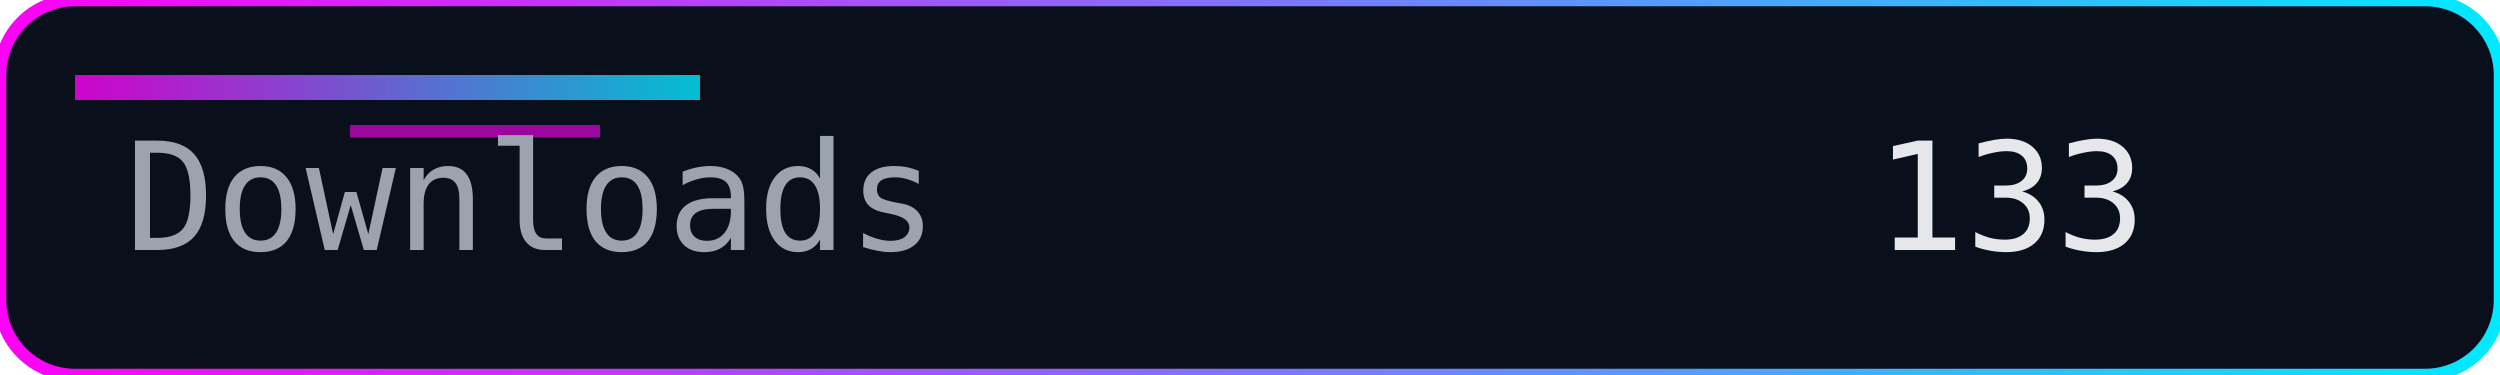
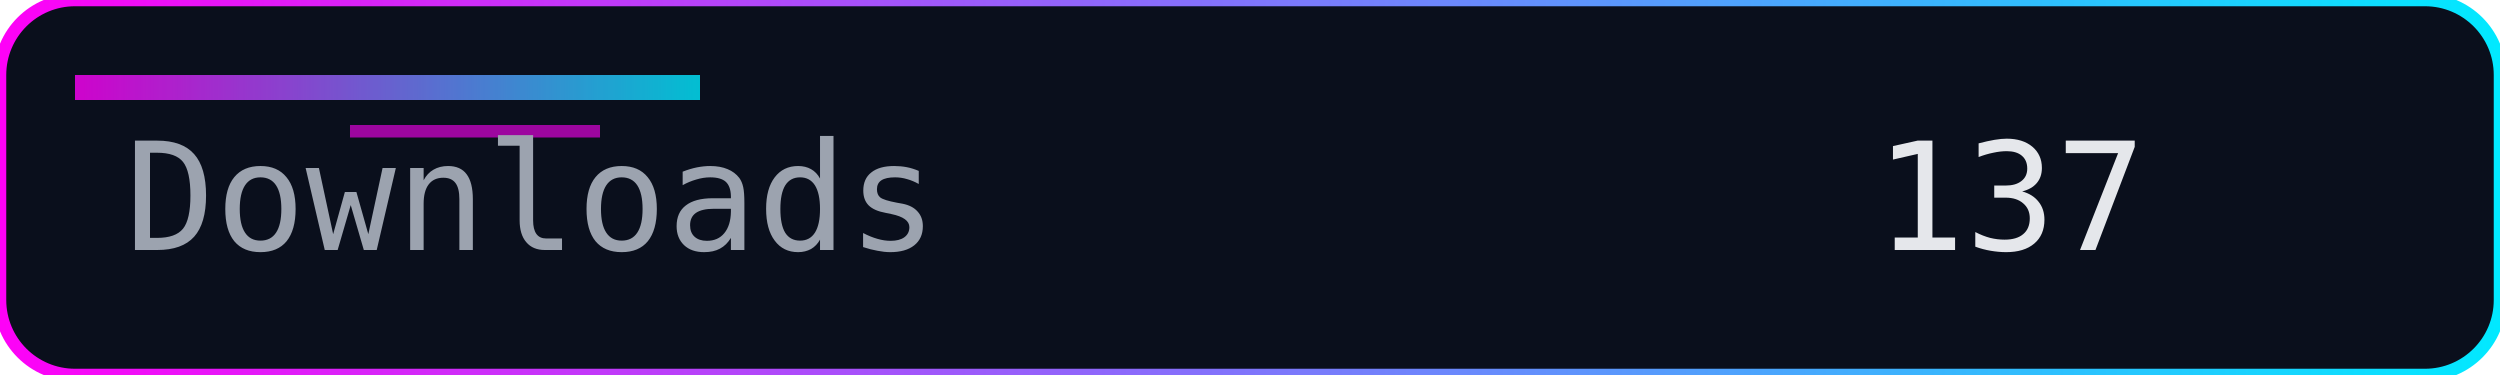
<svg xmlns="http://www.w3.org/2000/svg" width="200" height="30" role="img" aria-label="Downloads">
  <defs>
    <linearGradient id="accent" x1="0" y1="0" x2="1" y2="0">
      <stop offset="0%" stop-color="#ff00f7" />
      <stop offset="100%" stop-color="#00eaff" />
    </linearGradient>
  </defs>
  <rect width="200" height="30" rx="6" fill="#0a0f1c" />
  <rect width="200" height="30" rx="6" fill="none" stroke="url(#accent)" stroke-width="1" />
  <rect x="6" y="6" width="50" height="2" fill="url(#accent)" opacity="0.8" />
  <rect x="28" y="10" width="20" height="1" fill="#ff00f7" opacity="0.6" />
  <g font-family="Consolas, Menlo, monospace" font-size="12">
    <text x="10" y="20" fill="#9ca3af">Downloads</text>
-     <text x="150" y="20" fill="#e5e7eb">133</text>
+     <text x="150" y="20" fill="#e5e7eb">137</text>
  </g>
</svg>
